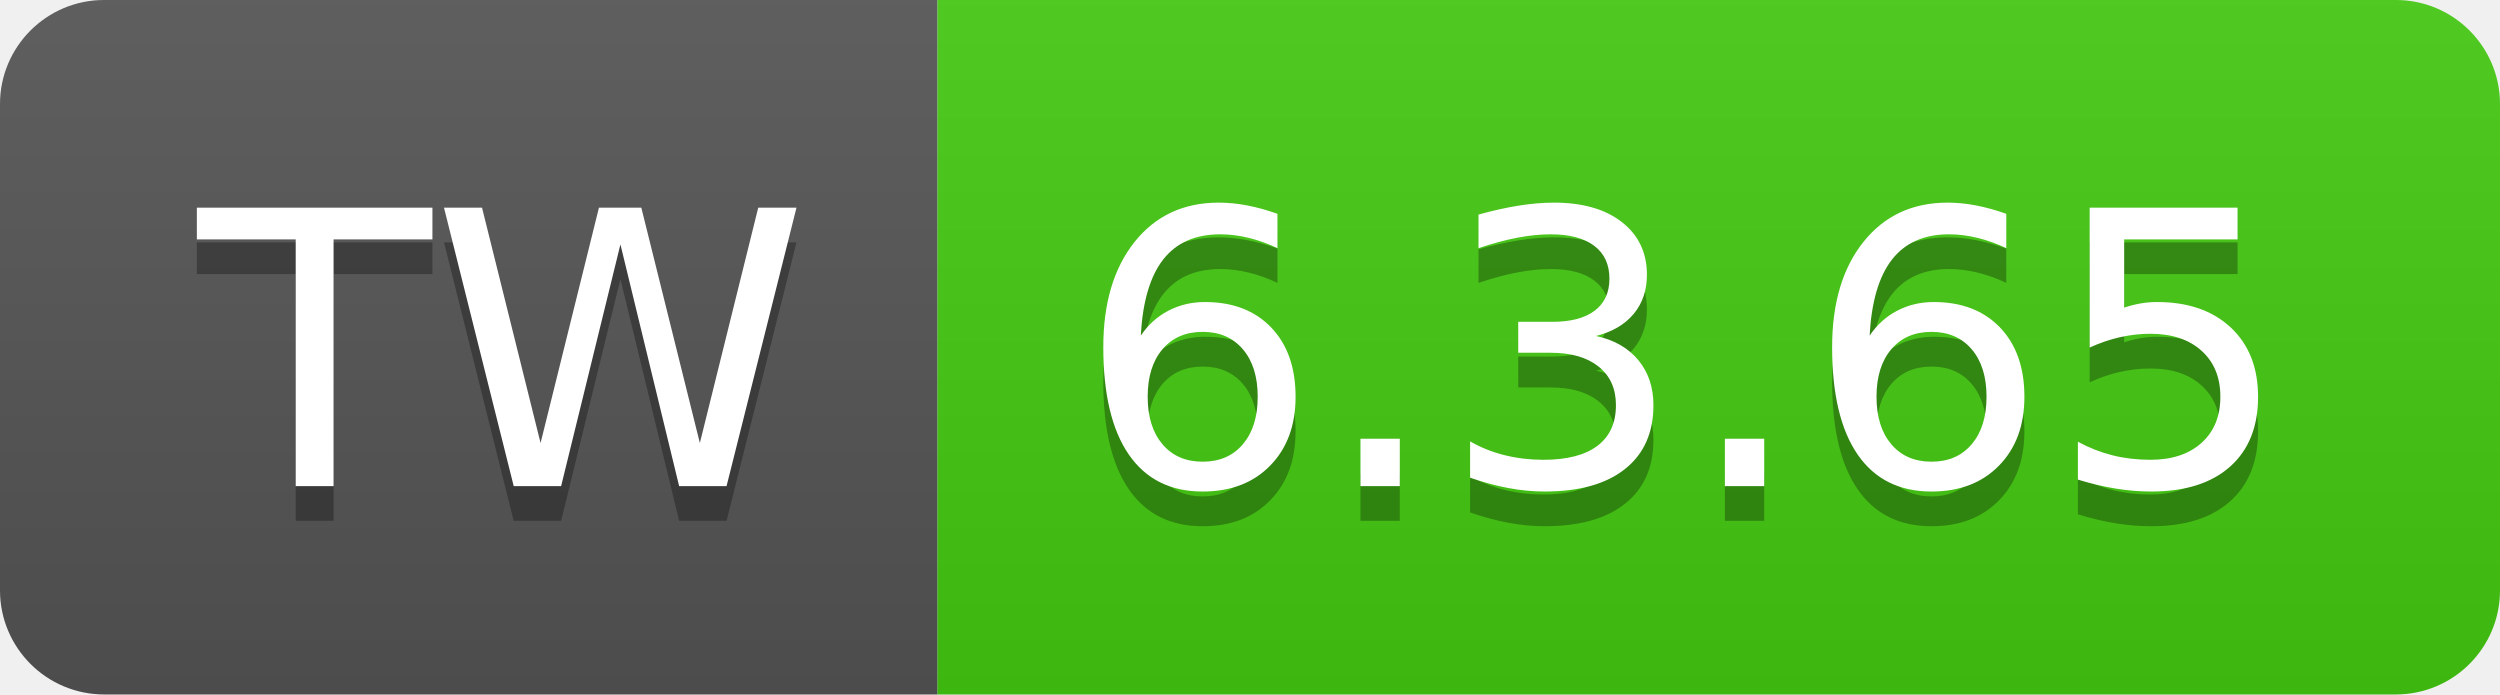
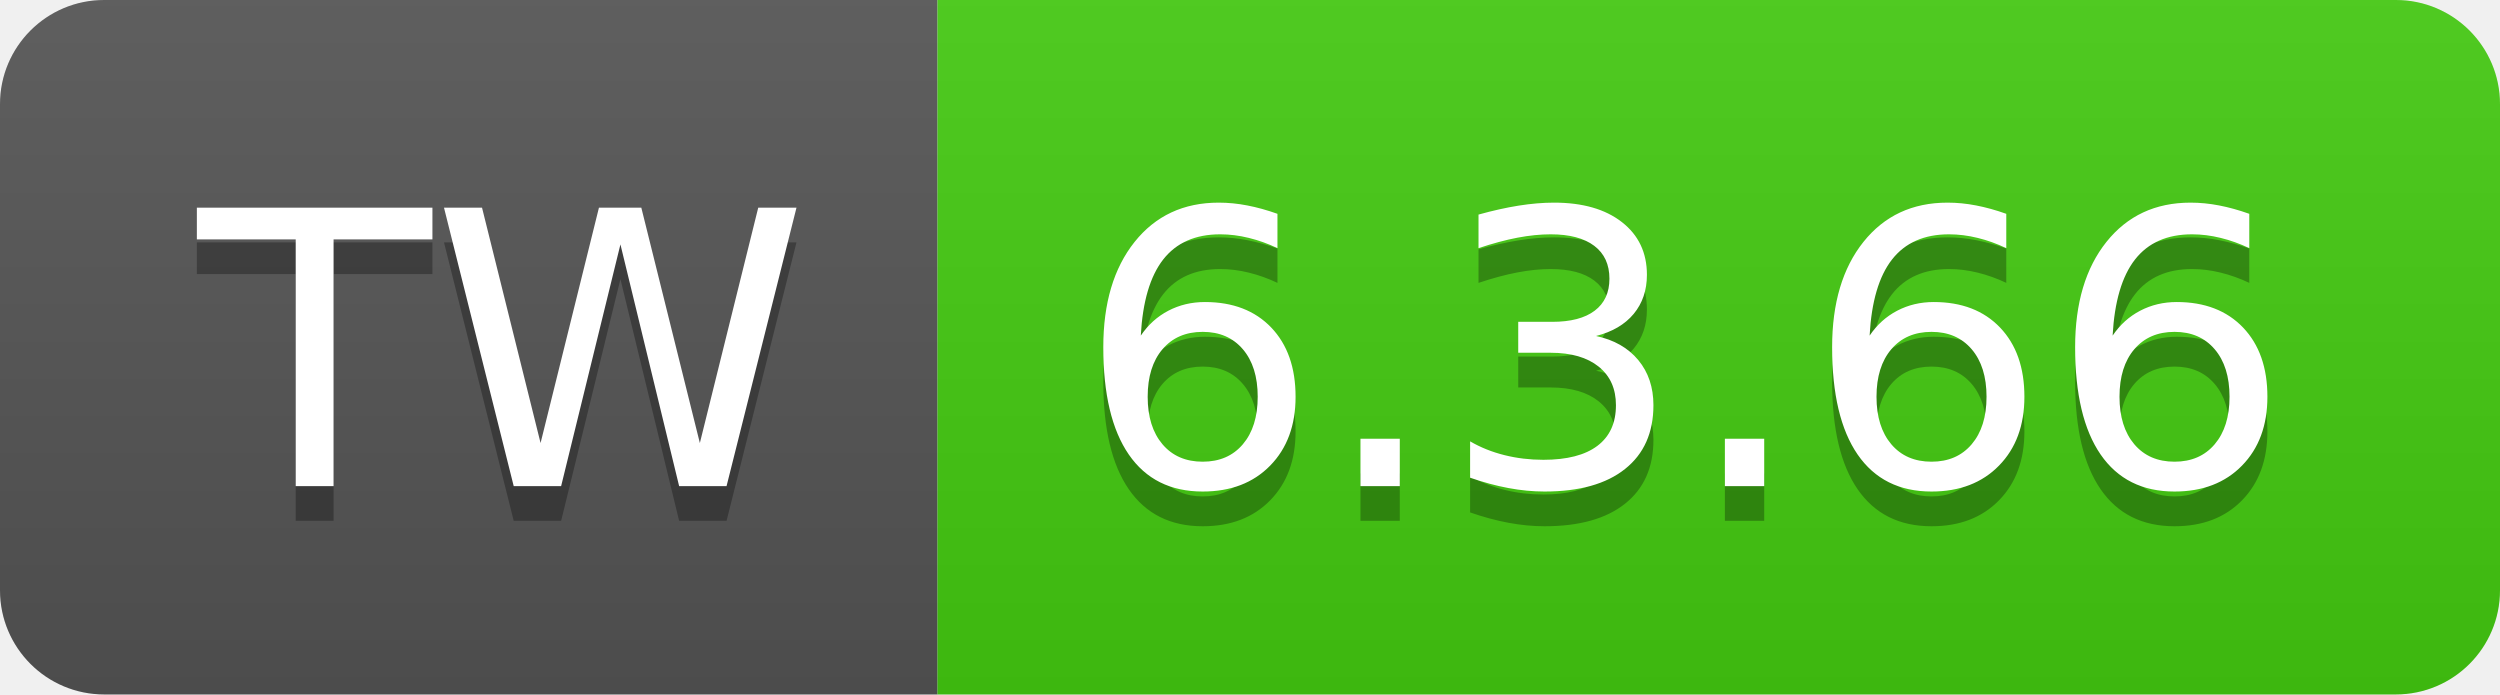
- <svg xmlns="http://www.w3.org/2000/svg" width="72" height="20" role="img" aria-label="TW: 6.3.65">
+ <svg xmlns="http://www.w3.org/2000/svg" width="72" height="20" role="img" aria-label="TW: 6.3.66">
  <linearGradient id="s" x2="0" y2="100%">
    <stop offset="0" stop-color="#bbb" stop-opacity=".1" />
    <stop offset="1" stop-opacity=".1" />
  </linearGradient>
  <clipPath id="r">
    <rect width="72" height="20" rx="3" fill="#fff" />
  </clipPath>
  <g clip-path="url(#r)">
    <rect width="27" height="20" fill="#555" />
    <rect x="27" width="45" height="20" fill="#4c1" />
    <rect width="72" height="20" fill="url(#s)" />
  </g>
  <g fill="#fff" text-anchor="middle" font-family="Verdana,Geneva,DejaVu Sans,sans-serif" text-rendering="geometricPrecision" font-size="110">
    <text aria-hidden="true" x="145" y="150" fill="#010101" fill-opacity=".3" transform="scale(.1)" textLength="170">TW</text>
    <text x="145" y="140" transform="scale(.1)" fill="#fff" textLength="170">TW</text>
-     <text aria-hidden="true" x="485" y="150" fill="#010101" fill-opacity=".3" transform="scale(.1)" textLength="350">6.3.65</text>
-     <text x="485" y="140" transform="scale(.1)" fill="#fff" textLength="350">6.3.65</text>
+     <text aria-hidden="true" x="485" y="150" fill="#010101" fill-opacity=".3" transform="scale(.1)" textLength="350">6.3.66</text>
+     <text x="485" y="140" transform="scale(.1)" fill="#fff" textLength="350">6.3.66</text>
  </g>
</svg>
